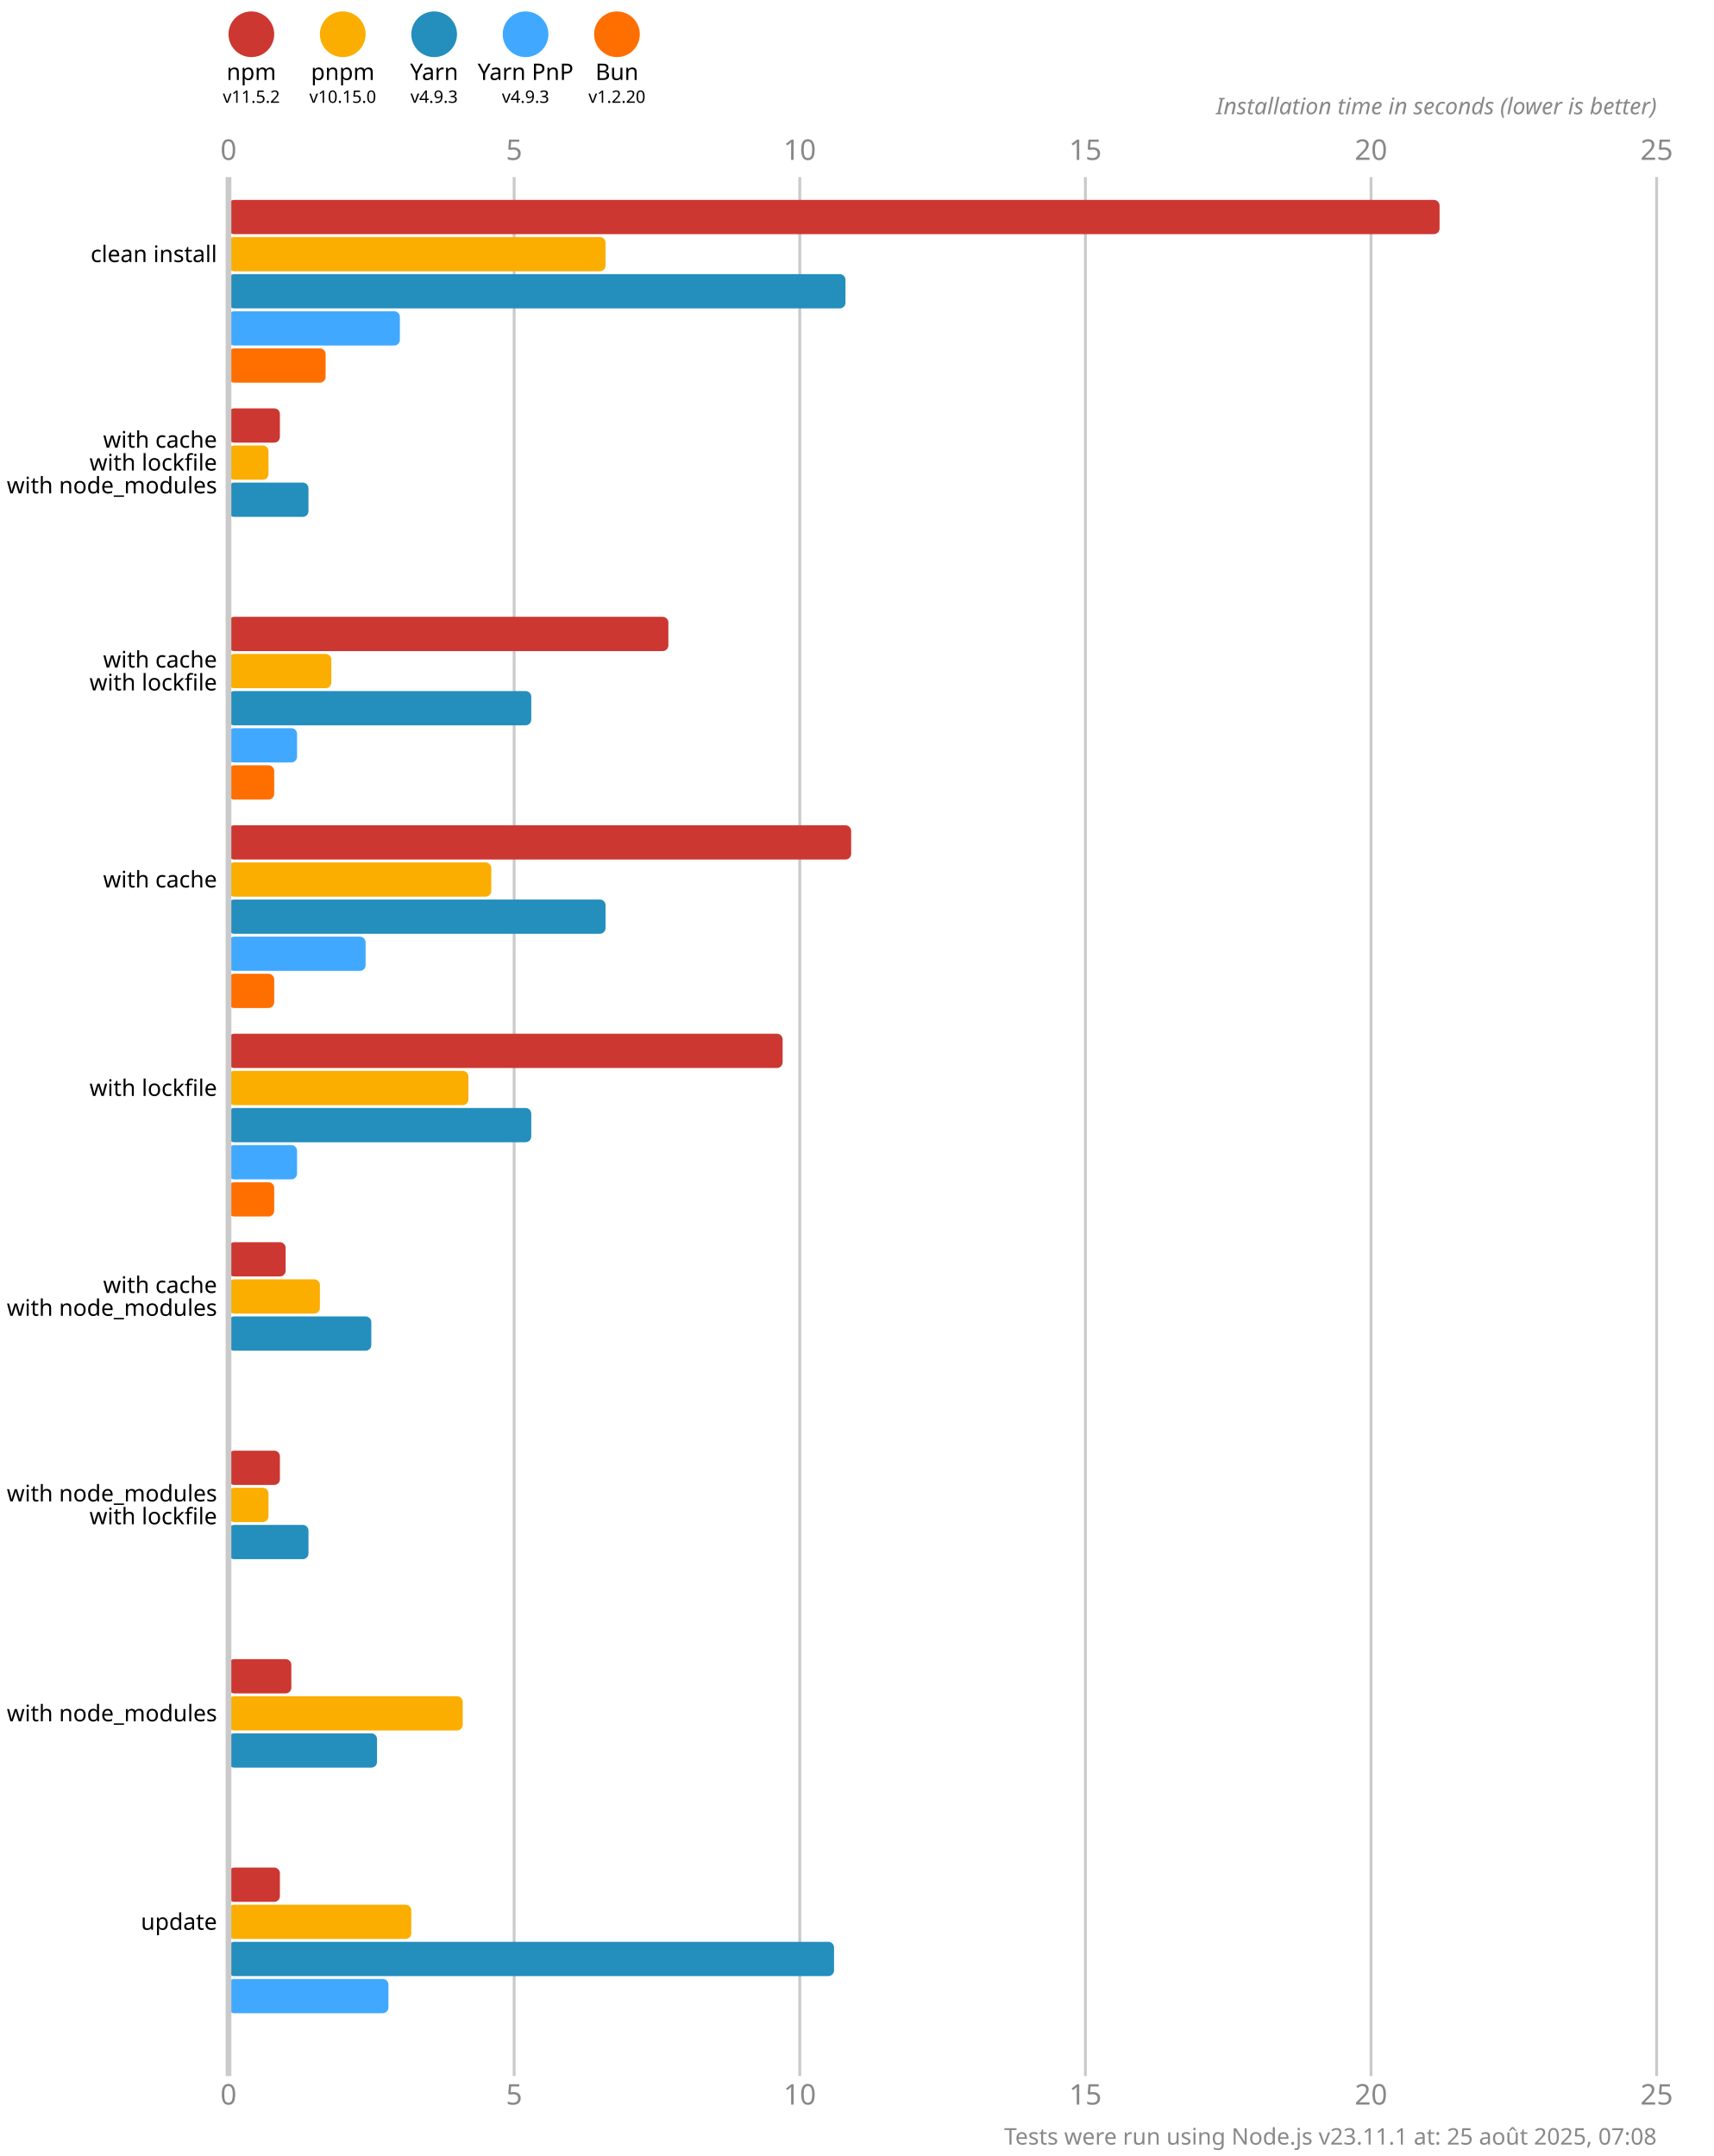
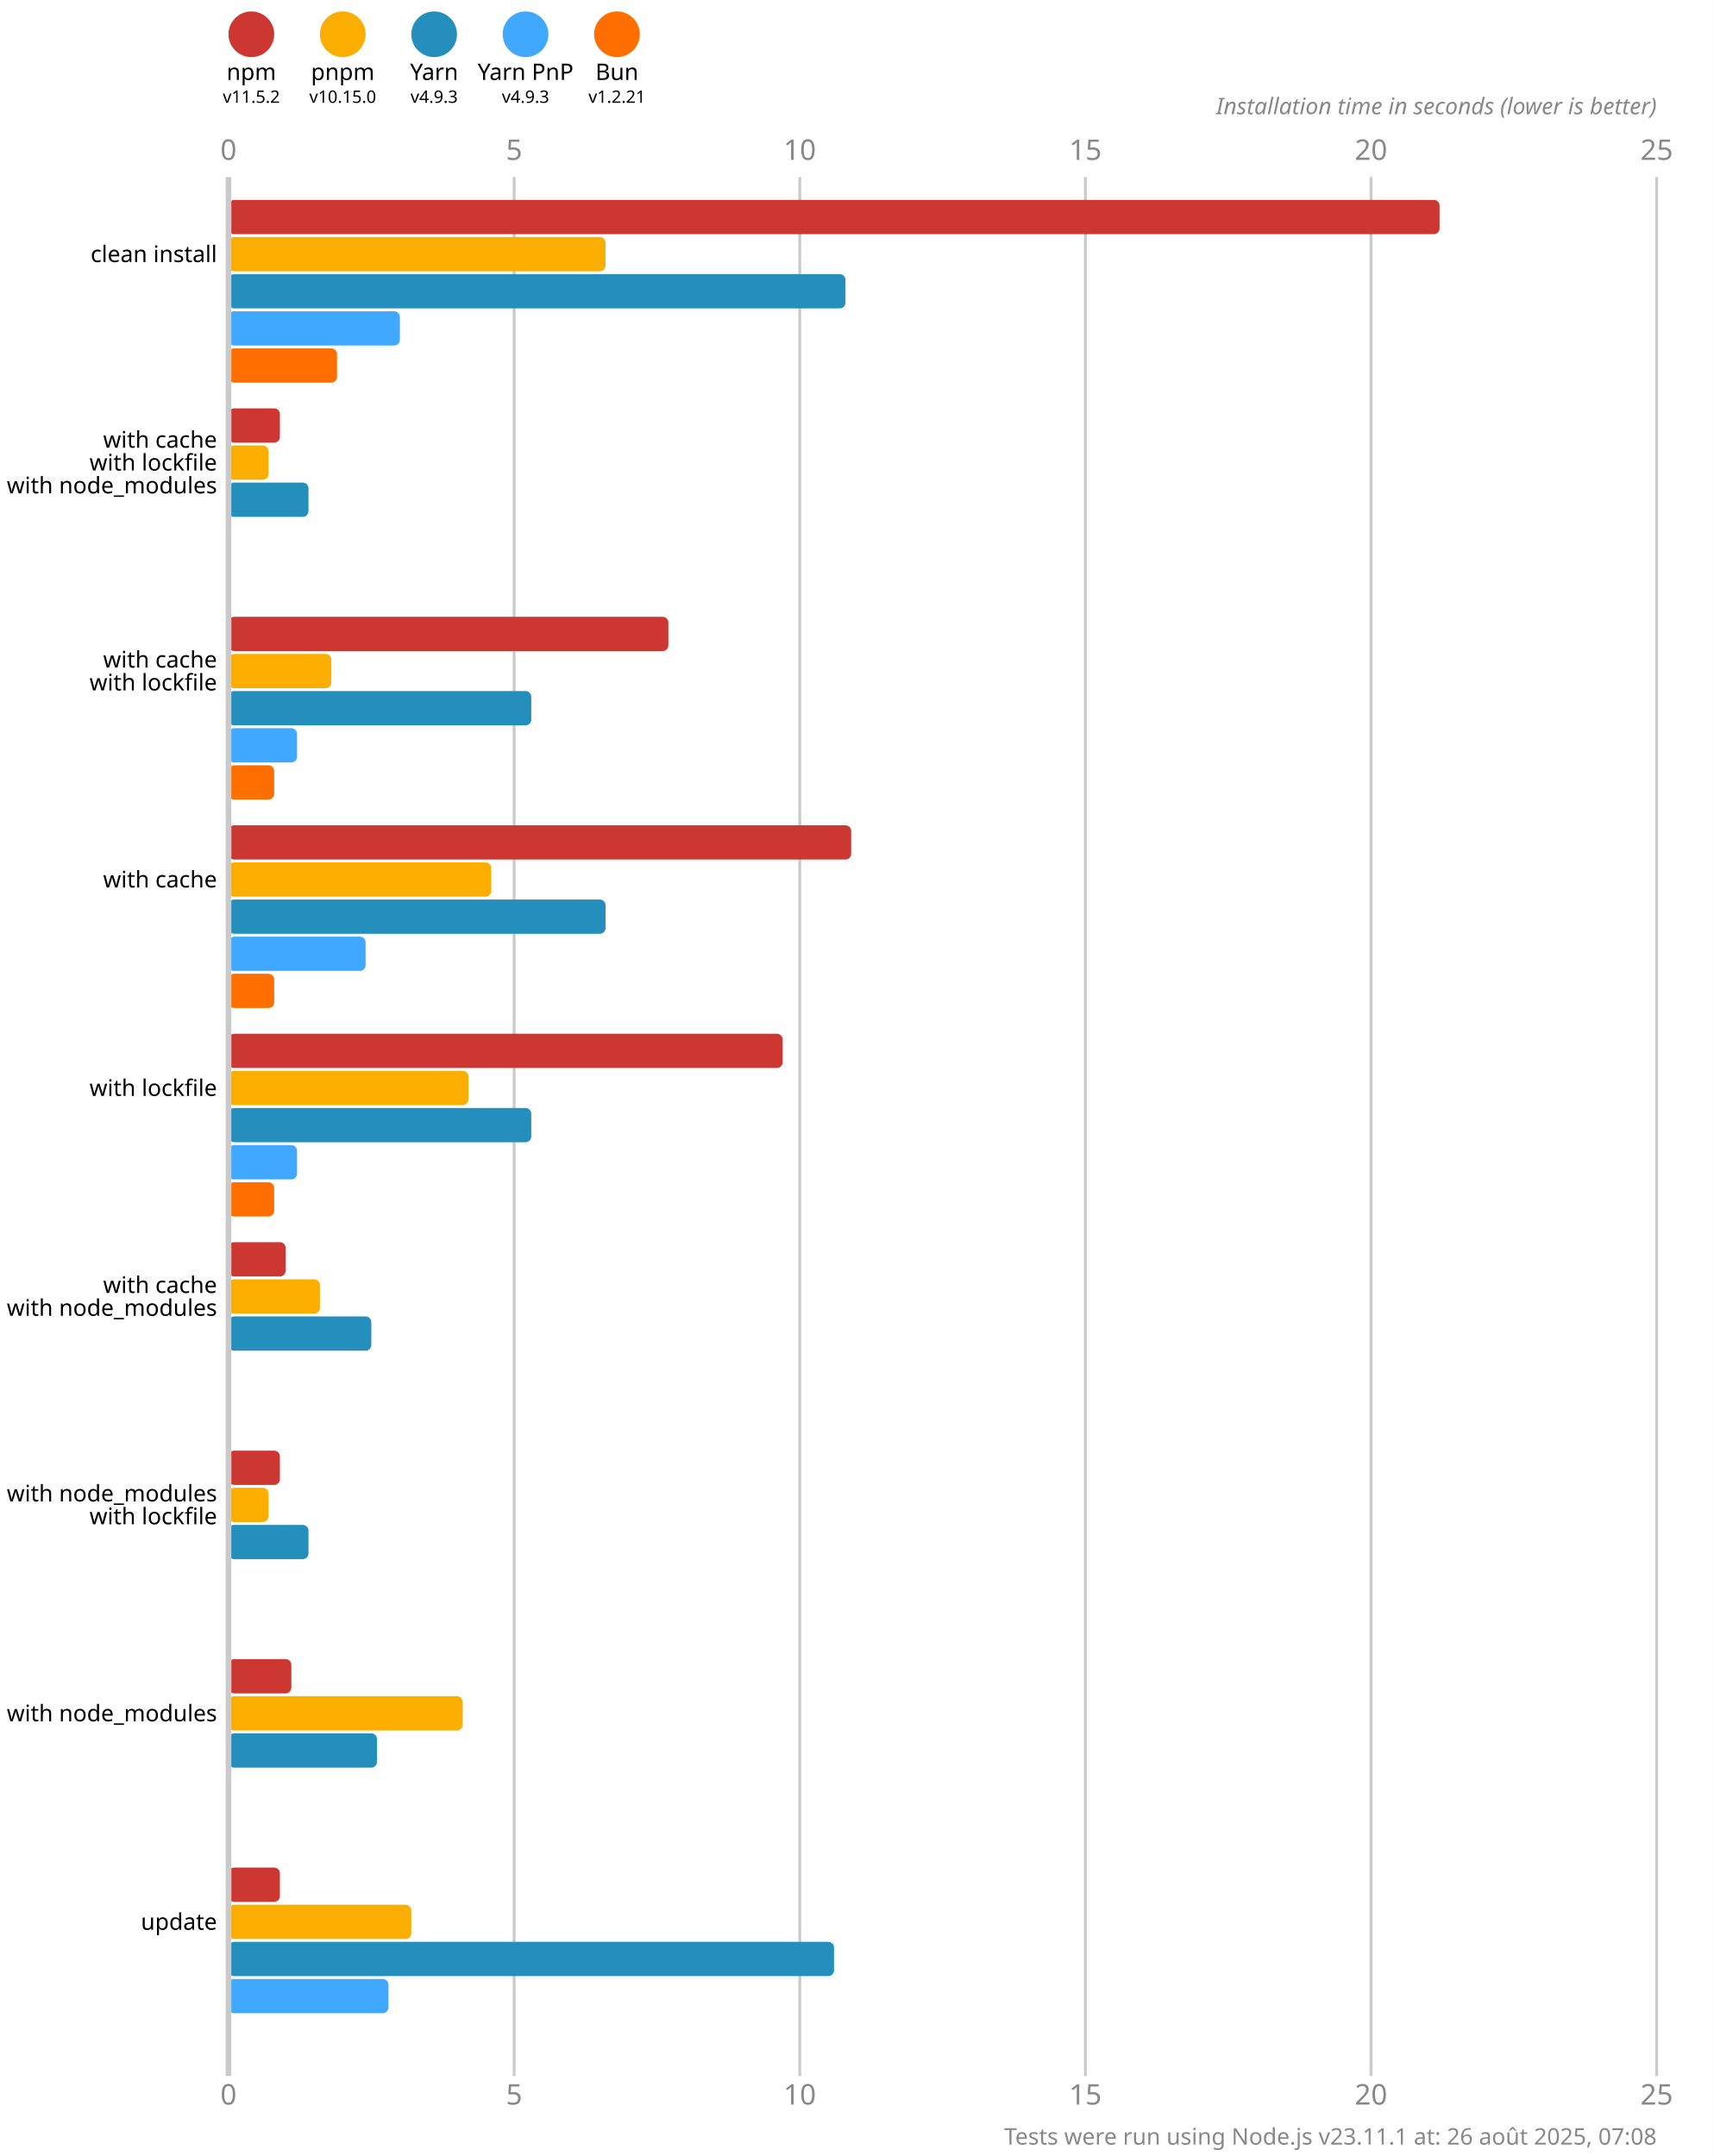
<svg xmlns="http://www.w3.org/2000/svg" version="1.1" viewBox="0 0 300 377.5">
  <style>
    .font { font-family: sans-serif; }
    .s3 { font-size: 3px; }
    .s4 { font-size: 4px; }
    .s5 { font-size: 5px; }
    .line { stroke: #cacaca; }
    .width { stroke-width: 0.5; }
    .text { fill: #888; }
  </style>
  <rect x="0" y="0" width="300" height="377.5" fill="#fff" />
  <circle cx="44" cy="6" r="4" fill="#cd3731" />
  <text x="44" y="14" class="font s4" text-anchor="middle">npm</text>
  <text x="44" y="18" class="font s3" text-anchor="middle">v11.5.2</text>
  <circle cx="60" cy="6" r="4" fill="#fbae00" />
  <text x="60" y="14" class="font s4" text-anchor="middle">pnpm</text>
  <text x="60" y="18" class="font s3" text-anchor="middle">v10.15.0</text>
  <circle cx="76" cy="6" r="4" fill="#248ebd" />
  <text x="76" y="14" class="font s4" text-anchor="middle">Yarn</text>
  <text x="76" y="18" class="font s3" text-anchor="middle">v4.9.3</text>
  <circle cx="92" cy="6" r="4" fill="#40a9ff" />
  <text x="92" y="14" class="font s4" text-anchor="middle">Yarn PnP</text>
  <text x="92" y="18" class="font s3" text-anchor="middle">v4.9.3</text>
  <circle cx="108" cy="6" r="4" fill="#ff6f00" />
  <text x="108" y="14" class="font s4" text-anchor="middle">Bun</text>
-   <text x="108" y="18" class="font s3" text-anchor="middle">v1.2.20</text>
+   <text x="108" y="18" class="font s3" text-anchor="middle">v1.2.21</text>
  <text x="40" y="28" class="font s5 text" text-anchor="middle">0</text>
  <text x="40" y="368.5" class="font s5 text" text-anchor="middle">0</text>
  <line x1="90" y1="31" x2="90" y2="363.5" class="line width" />
  <text x="90" y="28" class="font s5 text" text-anchor="middle">5</text>
  <text x="90" y="368.5" class="font s5 text" text-anchor="middle">5</text>
  <line x1="140" y1="31" x2="140" y2="363.5" class="line width" />
  <text x="140" y="28" class="font s5 text" text-anchor="middle">10</text>
  <text x="140" y="368.5" class="font s5 text" text-anchor="middle">10</text>
  <line x1="190" y1="31" x2="190" y2="363.5" class="line width" />
  <text x="190" y="28" class="font s5 text" text-anchor="middle">15</text>
  <text x="190" y="368.5" class="font s5 text" text-anchor="middle">15</text>
  <line x1="240" y1="31" x2="240" y2="363.5" class="line width" />
  <text x="240" y="28" class="font s5 text" text-anchor="middle">20</text>
  <text x="240" y="368.5" class="font s5 text" text-anchor="middle">20</text>
  <line x1="290" y1="31" x2="290" y2="363.5" class="line width" />
  <text x="290" y="28" class="font s5 text" text-anchor="middle">25</text>
  <text x="290" y="368.5" class="font s5 text" text-anchor="middle">25</text>
  <text x="290" y="20" class="font s4 text" font-style="italic" text-anchor="end">Installation time in seconds (lower is better)</text>
  <rect x="40" y="35" width="212" height="6" fill="#cd3731" rx="1" ry="1" />
  <rect x="40" y="41.5" width="66" height="6" fill="#fbae00" rx="1" ry="1" />
  <rect x="40" y="48" width="108" height="6" fill="#248ebd" rx="1" ry="1" />
  <rect x="40" y="54.5" width="30" height="6" fill="#40a9ff" rx="1" ry="1" />
-   <rect x="40" y="61" width="17" height="6" fill="#ff6f00" rx="1" ry="1" />
+   <rect x="40" y="61" width="19" height="6" fill="#ff6f00" rx="1" ry="1" />
  <rect x="40" y="71.5" width="9" height="6" fill="#cd3731" rx="1" ry="1" />
  <rect x="40" y="78" width="7" height="6" fill="#fbae00" rx="1" ry="1" />
  <rect x="40" y="84.5" width="14" height="6" fill="#248ebd" rx="1" ry="1" />
  <rect x="40" y="91" width="0" height="6" fill="#40a9ff" rx="1" ry="1" />
  <rect x="40" y="97.5" width="0" height="6" fill="#ff6f00" rx="1" ry="1" />
  <rect x="40" y="108" width="77" height="6" fill="#cd3731" rx="1" ry="1" />
  <rect x="40" y="114.5" width="18" height="6" fill="#fbae00" rx="1" ry="1" />
  <rect x="40" y="121" width="53" height="6" fill="#248ebd" rx="1" ry="1" />
  <rect x="40" y="127.5" width="12" height="6" fill="#40a9ff" rx="1" ry="1" />
  <rect x="40" y="134" width="8" height="6" fill="#ff6f00" rx="1" ry="1" />
  <rect x="40" y="144.5" width="109" height="6" fill="#cd3731" rx="1" ry="1" />
  <rect x="40" y="151" width="46" height="6" fill="#fbae00" rx="1" ry="1" />
  <rect x="40" y="157.5" width="66" height="6" fill="#248ebd" rx="1" ry="1" />
  <rect x="40" y="164" width="24" height="6" fill="#40a9ff" rx="1" ry="1" />
  <rect x="40" y="170.5" width="8" height="6" fill="#ff6f00" rx="1" ry="1" />
  <rect x="40" y="181" width="97" height="6" fill="#cd3731" rx="1" ry="1" />
  <rect x="40" y="187.5" width="42" height="6" fill="#fbae00" rx="1" ry="1" />
  <rect x="40" y="194" width="53" height="6" fill="#248ebd" rx="1" ry="1" />
  <rect x="40" y="200.5" width="12" height="6" fill="#40a9ff" rx="1" ry="1" />
  <rect x="40" y="207" width="8" height="6" fill="#ff6f00" rx="1" ry="1" />
  <rect x="40" y="217.5" width="10" height="6" fill="#cd3731" rx="1" ry="1" />
  <rect x="40" y="224" width="16" height="6" fill="#fbae00" rx="1" ry="1" />
  <rect x="40" y="230.5" width="25" height="6" fill="#248ebd" rx="1" ry="1" />
  <rect x="40" y="237" width="0" height="6" fill="#40a9ff" rx="1" ry="1" />
  <rect x="40" y="243.5" width="0" height="6" fill="#ff6f00" rx="1" ry="1" />
  <rect x="40" y="254" width="9" height="6" fill="#cd3731" rx="1" ry="1" />
  <rect x="40" y="260.5" width="7" height="6" fill="#fbae00" rx="1" ry="1" />
  <rect x="40" y="267" width="14" height="6" fill="#248ebd" rx="1" ry="1" />
  <rect x="40" y="273.5" width="0" height="6" fill="#40a9ff" rx="1" ry="1" />
  <rect x="40" y="280" width="0" height="6" fill="#ff6f00" rx="1" ry="1" />
  <rect x="40" y="290.5" width="11" height="6" fill="#cd3731" rx="1" ry="1" />
  <rect x="40" y="297" width="41" height="6" fill="#fbae00" rx="1" ry="1" />
  <rect x="40" y="303.5" width="26" height="6" fill="#248ebd" rx="1" ry="1" />
  <rect x="40" y="310" width="0" height="6" fill="#40a9ff" rx="1" ry="1" />
  <rect x="40" y="316.5" width="0" height="6" fill="#ff6f00" rx="1" ry="1" />
  <rect x="40" y="327" width="9" height="6" fill="#cd3731" rx="1" ry="1" />
  <rect x="40" y="333.5" width="32" height="6" fill="#fbae00" rx="1" ry="1" />
  <rect x="40" y="340" width="106" height="6" fill="#248ebd" rx="1" ry="1" />
  <rect x="40" y="346.5" width="28" height="6" fill="#40a9ff" rx="1" ry="1" />
  <rect x="40" y="353" width="0" height="6" fill="#ff6f00" rx="1" ry="1" />
  <line x1="40" y1="31" x2="40" y2="363.5" class="line" />
  <text x="38" y="44.5" class="font s4" dominant-baseline="middle" text-anchor="end">clean install</text>
  <text x="38" y="77" class="font s4" dominant-baseline="middle" text-anchor="end">with cache</text>
  <text x="38" y="81" class="font s4" dominant-baseline="middle" text-anchor="end">with lockfile</text>
  <text x="38" y="85" class="font s4" dominant-baseline="middle" text-anchor="end">with node_modules</text>
  <text x="38" y="115.5" class="font s4" dominant-baseline="middle" text-anchor="end">with cache</text>
  <text x="38" y="119.5" class="font s4" dominant-baseline="middle" text-anchor="end">with lockfile</text>
  <text x="38" y="154" class="font s4" dominant-baseline="middle" text-anchor="end">with cache</text>
  <text x="38" y="190.5" class="font s4" dominant-baseline="middle" text-anchor="end">with lockfile</text>
  <text x="38" y="225" class="font s4" dominant-baseline="middle" text-anchor="end">with cache</text>
  <text x="38" y="229" class="font s4" dominant-baseline="middle" text-anchor="end">with node_modules</text>
  <text x="38" y="261.5" class="font s4" dominant-baseline="middle" text-anchor="end">with node_modules</text>
  <text x="38" y="265.5" class="font s4" dominant-baseline="middle" text-anchor="end">with lockfile</text>
  <text x="38" y="300" class="font s4" dominant-baseline="middle" text-anchor="end">with node_modules</text>
  <text x="38" y="336.5" class="font s4" dominant-baseline="middle" text-anchor="end">update</text>
-   <text x="290" y="375.5" class="font s4 text" text-anchor="end">Tests were run using Node.js v23.11.1 at: 25 août 2025, 07:08</text>
+   <text x="290" y="375.5" class="font s4 text" text-anchor="end">Tests were run using Node.js v23.11.1 at: 26 août 2025, 07:08</text>
</svg>
